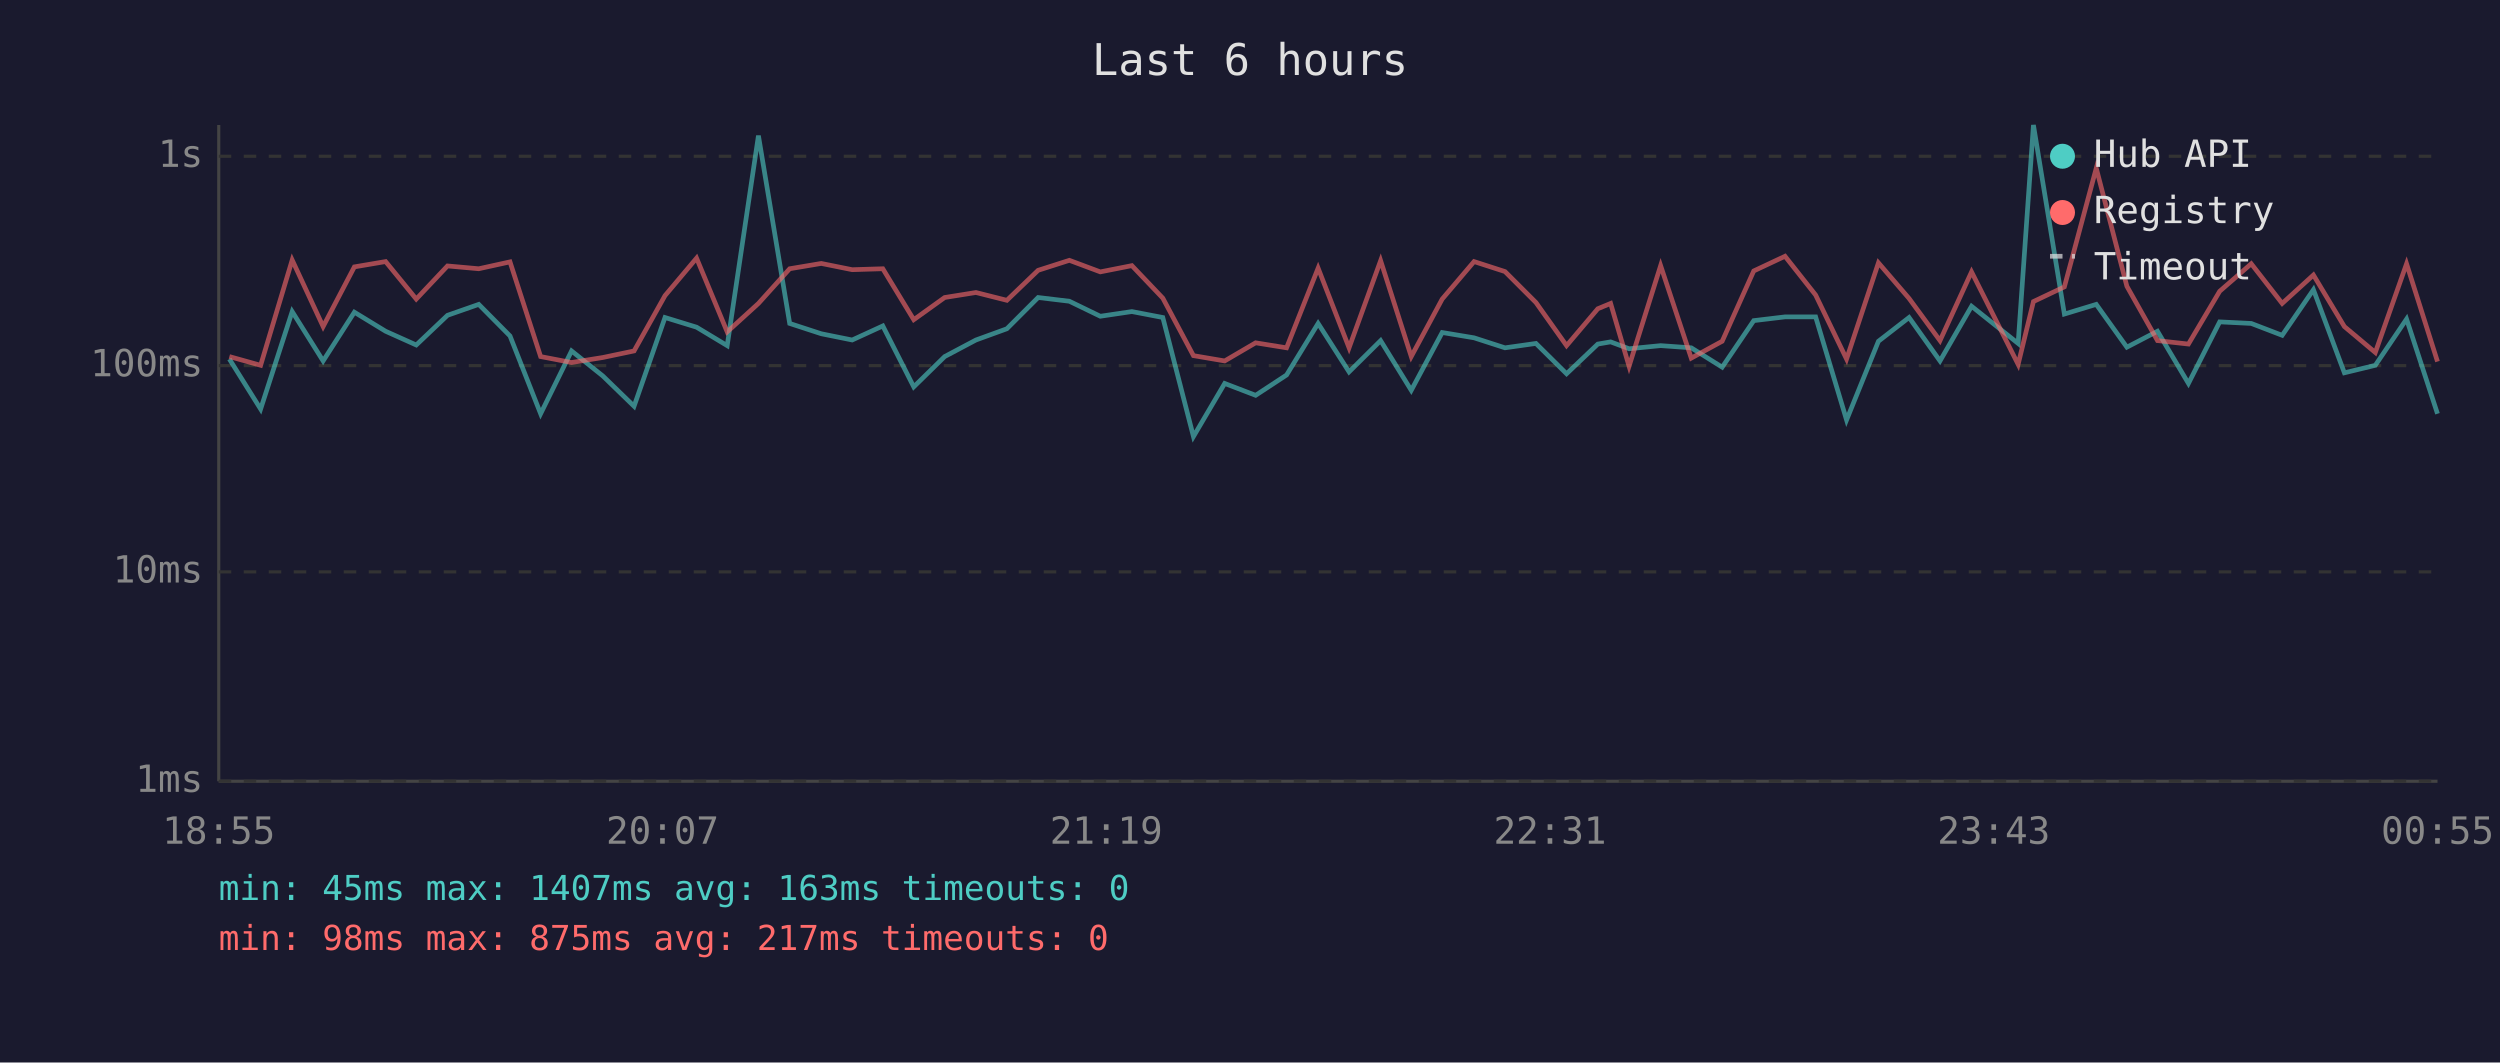
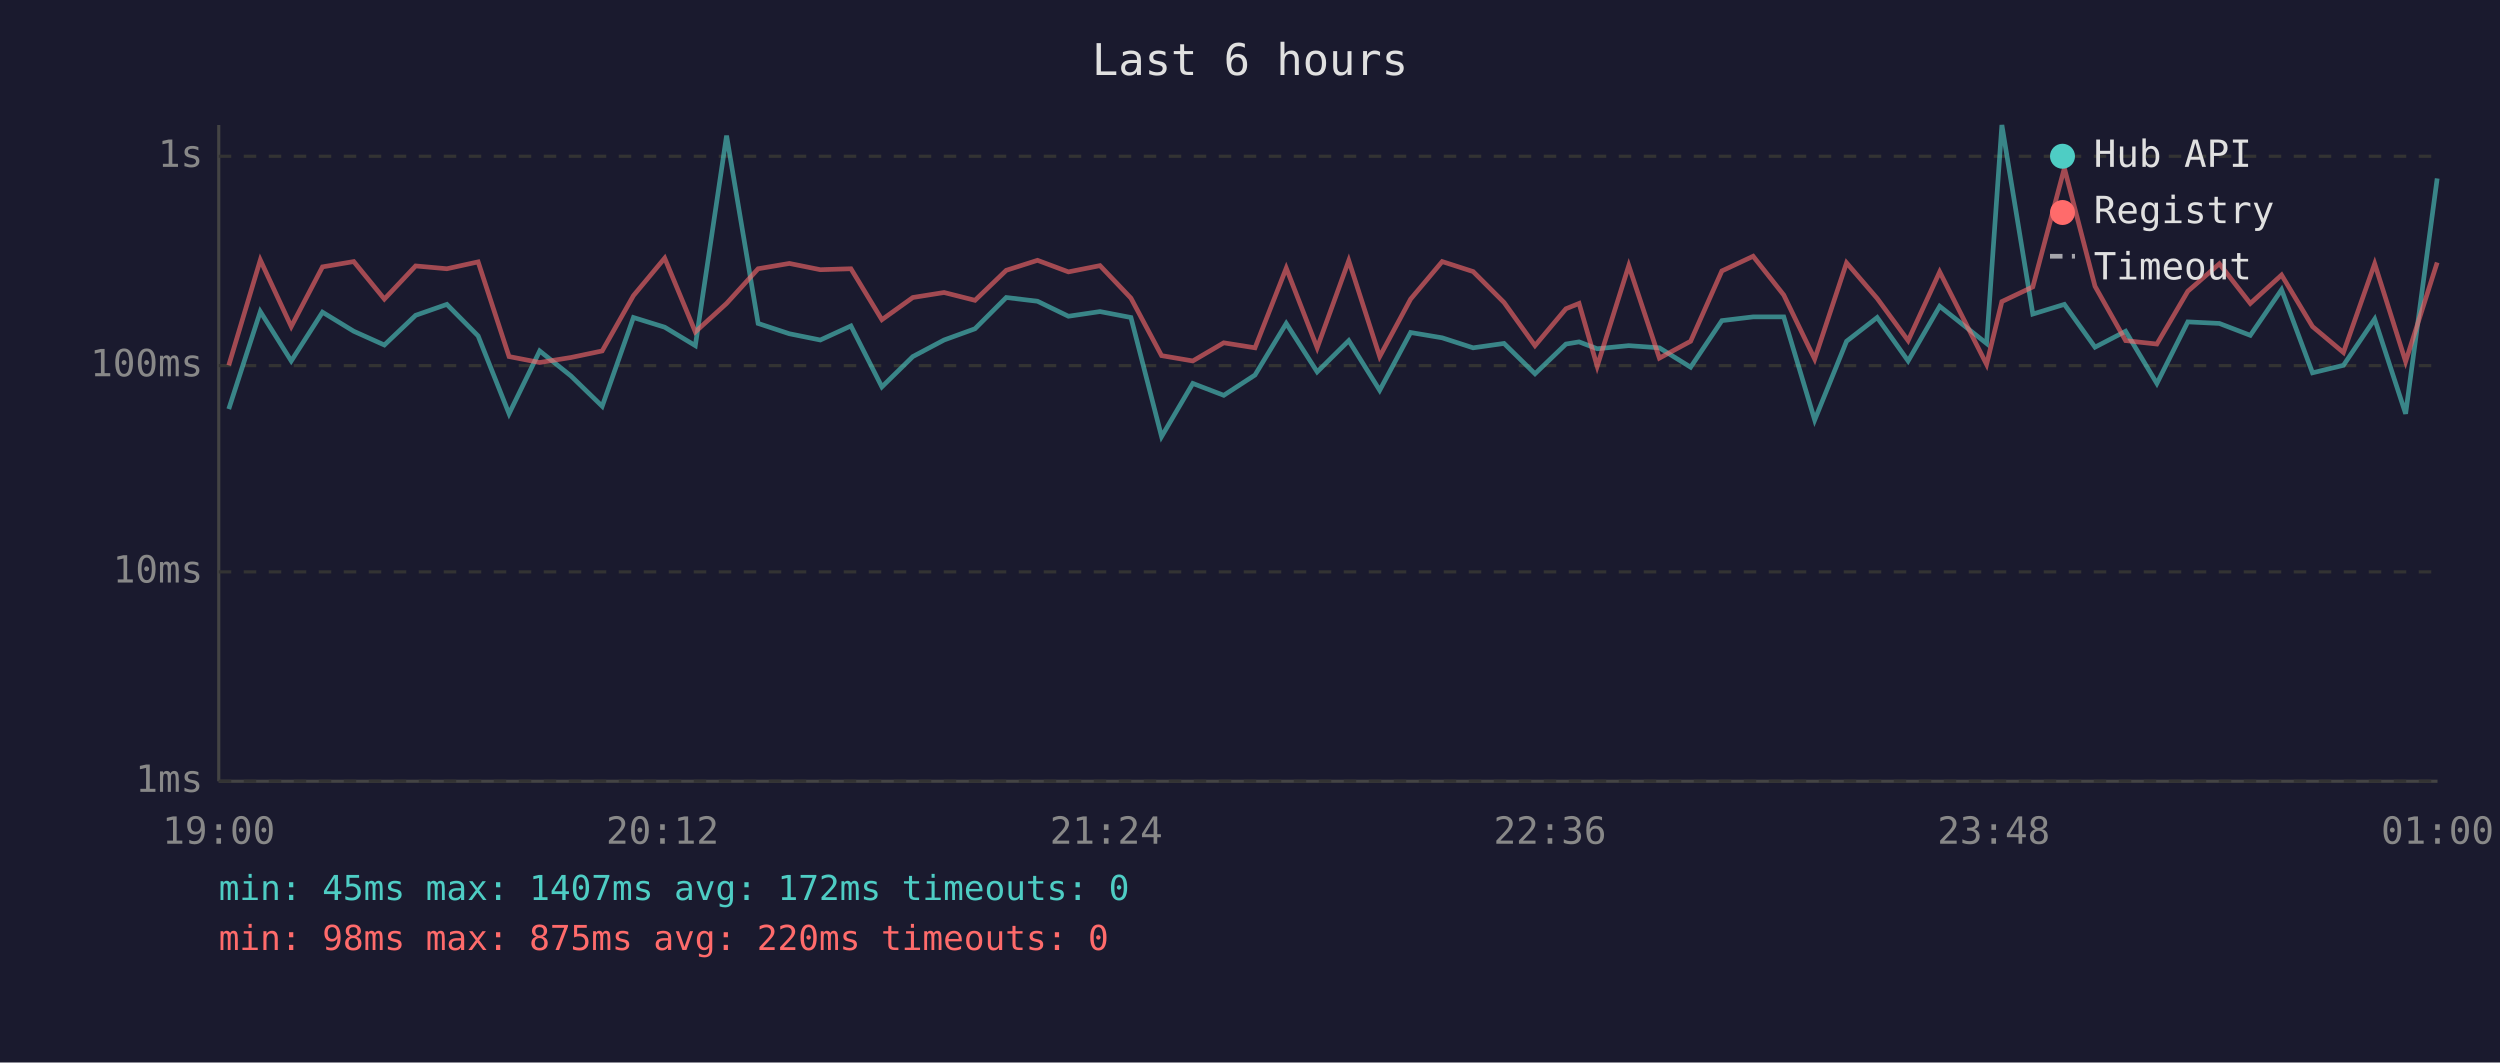
<svg xmlns="http://www.w3.org/2000/svg" viewBox="0 0 800 340" font-family="monospace" font-size="12">
  <rect width="800" height="340" fill="#1a1a2e" />
  <text x="400" y="24" fill="#e0e0e0" font-size="14" text-anchor="middle">Last 6 hours</text>
  <line x1="70" y1="40" x2="70" y2="250" stroke="#444" stroke-width="1" />
  <line x1="70" y1="250" x2="780" y2="250" stroke="#444" stroke-width="1" />
  <line x1="70" y1="250" x2="780" y2="250" stroke="#333" stroke-width="1" stroke-dasharray="4" />
  <text x="65" y="250" fill="#888" text-anchor="end" dominant-baseline="middle">1ms</text>
  <line x1="70" y1="183" x2="780" y2="183" stroke="#333" stroke-width="1" stroke-dasharray="4" />
  <text x="65" y="183" fill="#888" text-anchor="end" dominant-baseline="middle">10ms</text>
  <line x1="70" y1="117" x2="780" y2="117" stroke="#333" stroke-width="1" stroke-dasharray="4" />
  <text x="65" y="117" fill="#888" text-anchor="end" dominant-baseline="middle">100ms</text>
  <line x1="70" y1="50" x2="780" y2="50" stroke="#333" stroke-width="1" stroke-dasharray="4" />
  <text x="65" y="50" fill="#888" text-anchor="end" dominant-baseline="middle">1s</text>
-   <text x="70" y="270" fill="#888" text-anchor="middle">18:55</text>
-   <text x="212" y="270" fill="#888" text-anchor="middle">20:07</text>
-   <text x="354" y="270" fill="#888" text-anchor="middle">21:19</text>
-   <text x="496" y="270" fill="#888" text-anchor="middle">22:31</text>
-   <text x="638" y="270" fill="#888" text-anchor="middle">23:43</text>
-   <text x="780" y="270" fill="#888" text-anchor="middle">00:55</text>
-   <polyline points="73.4,114.9 83.4,130.9 93.5,99.7 103.4,115.5 113.4,99.9 123.4,106.0 133.2,110.4 143.2,100.9 153.2,97.4 163.2,107.5 173.0,132.4 182.9,112.3 192.9,120.3 202.9,130.0 212.8,101.6 222.9,104.7 232.7,110.6 242.7,43.4 252.7,103.5 262.8,106.8 272.7,108.8 282.5,104.3 292.4,123.8 302.3,114.1 312.3,108.8 322.2,105.2 332.2,95.2 342.2,96.4 352.1,101.2 362.2,99.7 372.1,101.6 381.9,139.7 391.9,122.7 401.8,126.5 411.7,120.0 421.8,103.5 431.7,119.0 441.8,109.0 451.6,124.9 461.5,106.4 471.7,108.1 481.6,111.3 491.5,109.9 501.3,119.6 511.3,110.1 515.4,109.4 521.3,111.6 531.4,110.6 541.2,111.3 551.1,117.5 561.2,102.6 571.2,101.4 581.0,101.4 590.9,134.4 601.1,109.2 610.9,101.6 620.8,115.5 630.9,98.0 645.8,109.9 650.7,40.0 660.6,100.5 670.8,97.4 680.6,111.1 690.4,106.0 700.3,122.7 710.3,103.0 720.4,103.5 730.3,107.3 740.3,92.7 750.2,119.3 760.1,116.9 770.1,102.1 780.0,132.4" fill="none" stroke="#4ecdc4" stroke-width="1.5" opacity="0.6" />
-   <polyline points="73.4,114.1 83.4,116.9 93.5,83.2 103.4,104.5 113.4,85.4 123.4,83.7 133.2,95.7 143.2,85.1 153.2,86.0 163.2,83.8 173.0,114.1 182.9,116.0 192.9,114.4 202.9,112.3 212.8,94.6 222.9,82.6 232.7,106.2 242.7,97.1 252.7,86.0 262.8,84.3 272.7,86.3 282.5,86.0 292.4,102.3 302.3,95.2 312.3,93.6 322.2,96.1 332.2,86.5 342.2,83.3 352.1,87.0 362.2,85.0 372.1,95.4 381.9,113.8 391.9,115.5 401.8,109.7 411.7,111.3 421.8,85.8 431.7,111.3 441.8,83.4 451.6,114.1 461.5,95.7 471.7,83.7 481.6,86.9 491.5,96.8 501.3,110.6 511.3,98.8 515.4,97.1 521.3,117.2 531.4,85.0 541.2,114.6 551.1,109.2 561.2,86.7 571.2,82.0 581.0,94.4 590.9,114.9 601.1,84.1 610.9,95.5 620.8,109.0 630.9,87.0 645.8,116.6 650.7,96.5 660.6,91.8 670.8,53.8 680.6,91.6 690.4,109.0 700.3,110.1 710.3,93.2 720.4,84.4 730.3,97.1 740.3,88.0 750.2,104.5 760.1,112.8 770.1,84.4 780.0,115.7" fill="none" stroke="#ff6b6b" stroke-width="1.5" opacity="0.6" />
+   <text x="70" y="270" fill="#888" text-anchor="middle">19:00</text>
+   <text x="212" y="270" fill="#888" text-anchor="middle">20:12</text>
+   <text x="354" y="270" fill="#888" text-anchor="middle">21:24</text>
+   <text x="496" y="270" fill="#888" text-anchor="middle">22:36</text>
+   <text x="638" y="270" fill="#888" text-anchor="middle">23:48</text>
+   <text x="780" y="270" fill="#888" text-anchor="middle">01:00</text>
+   <polyline points="73.2,130.9 83.3,99.7 93.2,115.5 103.2,99.9 113.2,106.0 123.0,110.4 133.0,100.9 143.0,97.4 153.0,107.5 162.9,132.4 172.7,112.3 182.7,120.3 192.7,130.0 202.7,101.6 212.7,104.7 222.5,110.6 232.5,43.4 242.6,103.5 252.6,106.8 262.5,108.8 272.3,104.3 282.2,123.8 292.1,114.1 302.1,108.8 312.0,105.2 322.0,95.2 332.0,96.4 341.9,101.2 352.0,99.7 361.9,101.6 371.7,139.7 381.7,122.7 391.6,126.5 401.6,120.0 411.6,103.5 421.5,119.0 431.6,109.0 441.5,124.9 451.4,106.4 461.5,108.1 471.4,111.3 481.3,109.9 491.2,119.6 501.1,110.1 505.3,109.4 511.1,111.6 521.2,110.6 531.0,111.3 541.0,117.5 551.0,102.6 561.0,101.4 570.8,101.4 580.7,134.4 590.9,109.2 600.7,101.6 610.6,115.5 620.7,98.0 635.7,109.9 640.6,40.0 650.5,100.5 660.6,97.4 670.4,111.1 680.2,106.0 690.2,122.7 700.1,103.0 710.2,103.5 720.1,107.3 730.1,92.7 740.0,119.3 749.9,116.9 759.9,102.1 769.8,132.4 779.9,57.1" fill="none" stroke="#4ecdc4" stroke-width="1.5" opacity="0.6" />
+   <polyline points="73.2,116.9 83.3,83.2 93.2,104.5 103.2,85.4 113.2,83.7 123.0,95.7 133.0,85.1 143.0,86.0 153.0,83.8 162.9,114.1 172.7,116.0 182.7,114.4 192.7,112.3 202.7,94.6 212.7,82.6 222.5,106.2 232.5,97.1 242.6,86.0 252.6,84.3 262.5,86.3 272.3,86.0 282.2,102.3 292.1,95.2 302.1,93.6 312.0,96.1 322.0,86.5 332.0,83.3 341.9,87.0 352.0,85.0 361.9,95.4 371.7,113.8 381.7,115.5 391.6,109.7 401.6,111.3 411.6,85.8 421.5,111.3 431.6,83.4 441.5,114.1 451.4,95.7 461.5,83.7 471.4,86.9 481.3,96.8 491.2,110.6 501.1,98.8 505.3,97.1 511.1,117.2 521.2,85.0 531.0,114.6 541.0,109.2 551.0,86.7 561.0,82.0 570.8,94.4 580.7,114.9 590.9,84.1 600.7,95.5 610.6,109.0 620.7,87.0 635.7,116.6 640.6,96.5 650.5,91.8 660.6,53.8 670.4,91.6 680.2,109.0 690.2,110.1 700.1,93.2 710.2,84.4 720.1,97.1 730.1,88.0 740.0,104.5 749.9,112.8 759.9,84.4 769.8,115.7 779.9,84.0" fill="none" stroke="#ff6b6b" stroke-width="1.5" opacity="0.6" />
  <circle cx="660" cy="50" r="4" fill="#4ecdc4" />
  <text x="670" y="50" fill="#e0e0e0" dominant-baseline="middle">Hub API</text>
  <circle cx="660" cy="68" r="4" fill="#ff6b6b" />
  <text x="670" y="68" fill="#e0e0e0" dominant-baseline="middle">Registry</text>
  <line x1="656" y1="82" x2="664" y2="82" stroke="#e0e0e0" stroke-width="1.5" stroke-dasharray="4,3" opacity="0.7" />
  <text x="670" y="86" fill="#e0e0e0" dominant-baseline="middle">Timeout</text>
-   <text x="70" y="288" fill="#4ecdc4" font-size="11">min: 45ms  max: 1407ms  avg: 163ms  timeouts: 0</text>
-   <text x="70" y="304" fill="#ff6b6b" font-size="11">min: 98ms  max: 875ms  avg: 217ms  timeouts: 0</text>
+   <text x="70" y="288" fill="#4ecdc4" font-size="11">min: 45ms  max: 1407ms  avg: 172ms  timeouts: 0</text>
+   <text x="70" y="304" fill="#ff6b6b" font-size="11">min: 98ms  max: 875ms  avg: 220ms  timeouts: 0</text>
</svg>
